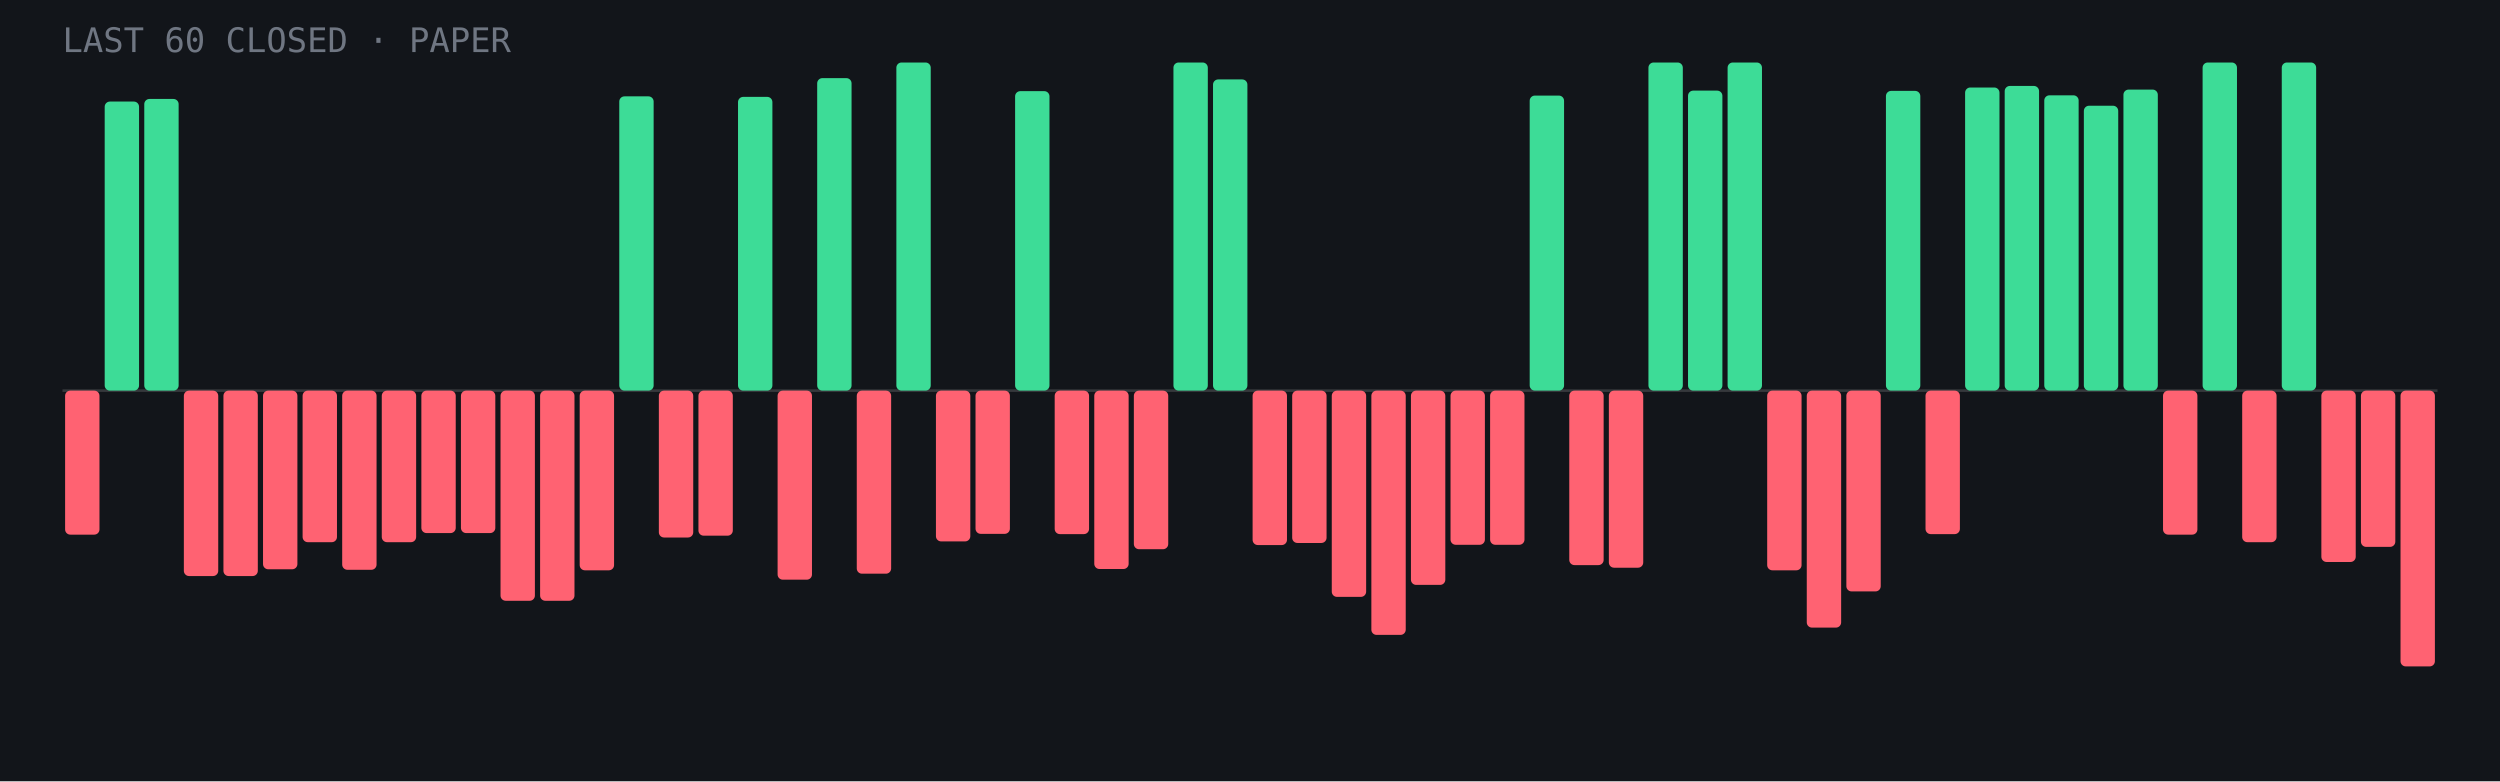
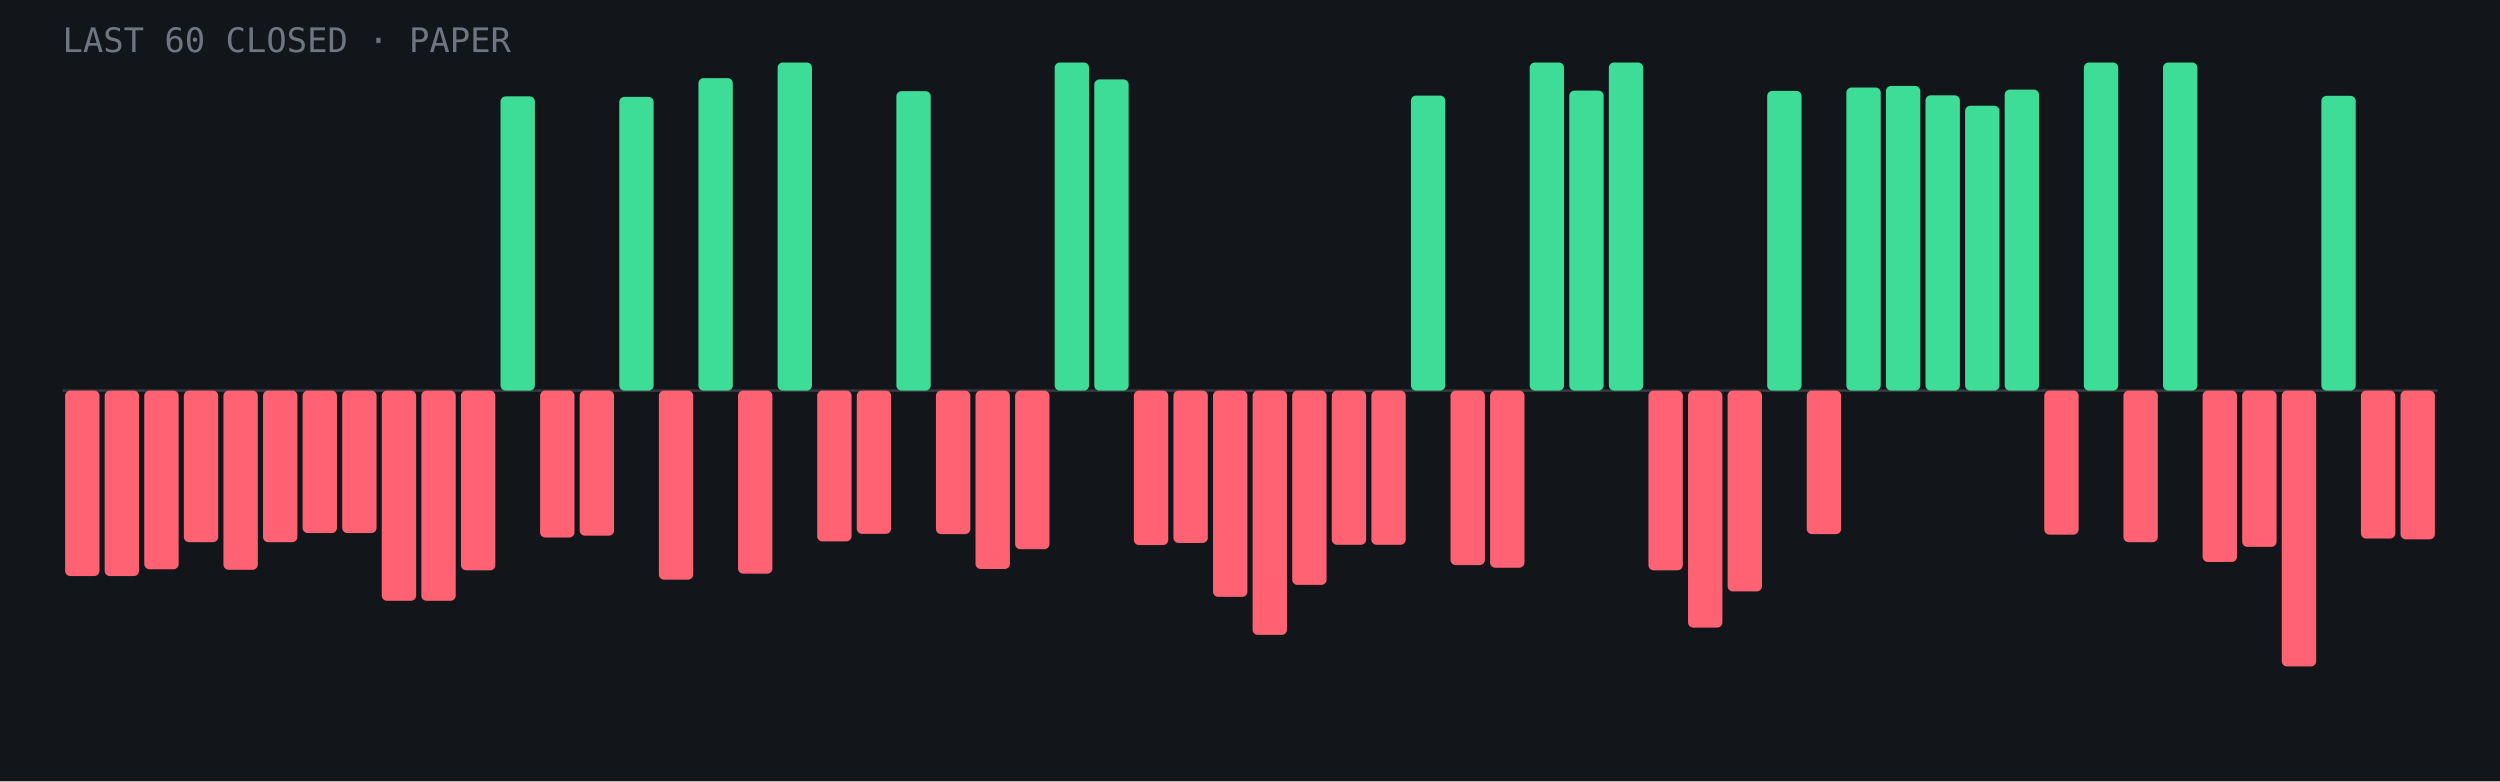
- <svg xmlns="http://www.w3.org/2000/svg" viewBox="0 0 960 300" role="img" aria-label="Last 60 closed paper trades: 21 wins, 39 losses">
+ <svg xmlns="http://www.w3.org/2000/svg" viewBox="0 0 960 300" role="img" aria-label="Last 60 closed paper trades: 20 wins, 40 losses">
  <rect width="960" height="300" fill="#12151a" />
  <line x1="24" y1="150.0" x2="936" y2="150.0" stroke="#fff" stroke-opacity=".15" />
-   <rect x="25.0" y="150.0" width="13.2" height="55.3" rx="2" fill="#ff6272" />
-   <rect x="40.2" y="39.0" width="13.2" height="111.0" rx="2" fill="#3ddc97" />
-   <rect x="55.4" y="38.0" width="13.2" height="112.0" rx="2" fill="#3ddc97" />
-   <rect x="70.6" y="150.0" width="13.2" height="71.2" rx="2" fill="#ff6272" />
-   <rect x="85.8" y="150.0" width="13.2" height="71.2" rx="2" fill="#ff6272" />
-   <rect x="101.0" y="150.0" width="13.2" height="68.6" rx="2" fill="#ff6272" />
-   <rect x="116.2" y="150.0" width="13.2" height="58.2" rx="2" fill="#ff6272" />
-   <rect x="131.4" y="150.0" width="13.2" height="68.8" rx="2" fill="#ff6272" />
-   <rect x="146.6" y="150.0" width="13.2" height="58.2" rx="2" fill="#ff6272" />
-   <rect x="161.8" y="150.0" width="13.2" height="54.7" rx="2" fill="#ff6272" />
-   <rect x="177.0" y="150.0" width="13.2" height="54.7" rx="2" fill="#ff6272" />
-   <rect x="192.2" y="150.0" width="13.2" height="80.7" rx="2" fill="#ff6272" />
-   <rect x="207.4" y="150.0" width="13.2" height="80.7" rx="2" fill="#ff6272" />
-   <rect x="222.6" y="150.0" width="13.2" height="69.0" rx="2" fill="#ff6272" />
-   <rect x="237.8" y="37.0" width="13.2" height="113.0" rx="2" fill="#3ddc97" />
-   <rect x="253.0" y="150.0" width="13.2" height="56.4" rx="2" fill="#ff6272" />
-   <rect x="268.2" y="150.0" width="13.2" height="55.7" rx="2" fill="#ff6272" />
-   <rect x="283.4" y="37.2" width="13.2" height="112.8" rx="2" fill="#3ddc97" />
-   <rect x="298.6" y="150.0" width="13.2" height="72.6" rx="2" fill="#ff6272" />
-   <rect x="313.8" y="30.0" width="13.2" height="120.0" rx="2" fill="#3ddc97" />
-   <rect x="329.0" y="150.0" width="13.2" height="70.3" rx="2" fill="#ff6272" />
-   <rect x="344.2" y="24.0" width="13.2" height="126.0" rx="2" fill="#3ddc97" />
-   <rect x="359.4" y="150.0" width="13.2" height="57.9" rx="2" fill="#ff6272" />
-   <rect x="374.6" y="150.0" width="13.2" height="55.0" rx="2" fill="#ff6272" />
-   <rect x="389.8" y="35.0" width="13.2" height="115.0" rx="2" fill="#3ddc97" />
-   <rect x="405.0" y="150.0" width="13.2" height="55.1" rx="2" fill="#ff6272" />
-   <rect x="420.2" y="150.0" width="13.2" height="68.5" rx="2" fill="#ff6272" />
-   <rect x="435.4" y="150.0" width="13.2" height="60.9" rx="2" fill="#ff6272" />
-   <rect x="450.6" y="24.0" width="13.2" height="126.0" rx="2" fill="#3ddc97" />
-   <rect x="465.8" y="30.5" width="13.2" height="119.5" rx="2" fill="#3ddc97" />
-   <rect x="481.0" y="150.0" width="13.2" height="59.3" rx="2" fill="#ff6272" />
-   <rect x="496.2" y="150.0" width="13.2" height="58.5" rx="2" fill="#ff6272" />
-   <rect x="511.4" y="150.0" width="13.2" height="79.2" rx="2" fill="#ff6272" />
-   <rect x="526.6" y="150.0" width="13.2" height="93.8" rx="2" fill="#ff6272" />
-   <rect x="541.8" y="150.0" width="13.2" height="74.6" rx="2" fill="#ff6272" />
-   <rect x="557.0" y="150.0" width="13.2" height="59.2" rx="2" fill="#ff6272" />
-   <rect x="572.2" y="150.0" width="13.2" height="59.2" rx="2" fill="#ff6272" />
-   <rect x="587.4" y="36.7" width="13.2" height="113.3" rx="2" fill="#3ddc97" />
-   <rect x="602.6" y="150.0" width="13.2" height="67.0" rx="2" fill="#ff6272" />
-   <rect x="617.8" y="150.0" width="13.2" height="68.0" rx="2" fill="#ff6272" />
-   <rect x="633.0" y="24.0" width="13.2" height="126.0" rx="2" fill="#3ddc97" />
-   <rect x="648.2" y="34.8" width="13.2" height="115.2" rx="2" fill="#3ddc97" />
-   <rect x="663.4" y="24.0" width="13.2" height="126.0" rx="2" fill="#3ddc97" />
-   <rect x="678.6" y="150.0" width="13.2" height="69.0" rx="2" fill="#ff6272" />
-   <rect x="693.8" y="150.0" width="13.2" height="91.0" rx="2" fill="#ff6272" />
-   <rect x="709.0" y="150.0" width="13.2" height="77.1" rx="2" fill="#ff6272" />
-   <rect x="724.2" y="34.9" width="13.2" height="115.1" rx="2" fill="#3ddc97" />
-   <rect x="739.4" y="150.0" width="13.2" height="55.1" rx="2" fill="#ff6272" />
-   <rect x="754.6" y="33.6" width="13.2" height="116.4" rx="2" fill="#3ddc97" />
-   <rect x="769.8" y="33.0" width="13.2" height="117.0" rx="2" fill="#3ddc97" />
-   <rect x="785.0" y="36.6" width="13.2" height="113.4" rx="2" fill="#3ddc97" />
-   <rect x="800.2" y="40.6" width="13.2" height="109.4" rx="2" fill="#3ddc97" />
-   <rect x="815.4" y="34.4" width="13.2" height="115.6" rx="2" fill="#3ddc97" />
-   <rect x="830.6" y="150.0" width="13.2" height="55.3" rx="2" fill="#ff6272" />
-   <rect x="845.8" y="24.0" width="13.2" height="126.0" rx="2" fill="#3ddc97" />
-   <rect x="861.0" y="150.0" width="13.2" height="58.2" rx="2" fill="#ff6272" />
-   <rect x="876.2" y="24.0" width="13.2" height="126.0" rx="2" fill="#3ddc97" />
-   <rect x="891.4" y="150.0" width="13.2" height="65.8" rx="2" fill="#ff6272" />
-   <rect x="906.6" y="150.0" width="13.2" height="60.0" rx="2" fill="#ff6272" />
-   <rect x="921.8" y="150.0" width="13.2" height="105.9" rx="2" fill="#ff6272" />
+   <rect x="25.0" y="150.0" width="13.2" height="71.2" rx="2" fill="#ff6272" />
+   <rect x="40.2" y="150.0" width="13.2" height="71.2" rx="2" fill="#ff6272" />
+   <rect x="55.4" y="150.0" width="13.2" height="68.6" rx="2" fill="#ff6272" />
+   <rect x="70.6" y="150.0" width="13.2" height="58.2" rx="2" fill="#ff6272" />
+   <rect x="85.8" y="150.0" width="13.2" height="68.8" rx="2" fill="#ff6272" />
+   <rect x="101.0" y="150.0" width="13.2" height="58.2" rx="2" fill="#ff6272" />
+   <rect x="116.2" y="150.0" width="13.2" height="54.7" rx="2" fill="#ff6272" />
+   <rect x="131.4" y="150.0" width="13.2" height="54.7" rx="2" fill="#ff6272" />
+   <rect x="146.6" y="150.0" width="13.2" height="80.7" rx="2" fill="#ff6272" />
+   <rect x="161.8" y="150.0" width="13.2" height="80.7" rx="2" fill="#ff6272" />
+   <rect x="177.0" y="150.0" width="13.2" height="69.0" rx="2" fill="#ff6272" />
+   <rect x="192.2" y="37.0" width="13.2" height="113.0" rx="2" fill="#3ddc97" />
+   <rect x="207.4" y="150.0" width="13.2" height="56.4" rx="2" fill="#ff6272" />
+   <rect x="222.6" y="150.0" width="13.2" height="55.7" rx="2" fill="#ff6272" />
+   <rect x="237.8" y="37.2" width="13.2" height="112.8" rx="2" fill="#3ddc97" />
+   <rect x="253.0" y="150.0" width="13.2" height="72.6" rx="2" fill="#ff6272" />
+   <rect x="268.2" y="30.0" width="13.2" height="120.0" rx="2" fill="#3ddc97" />
+   <rect x="283.4" y="150.0" width="13.2" height="70.3" rx="2" fill="#ff6272" />
+   <rect x="298.6" y="24.0" width="13.2" height="126.0" rx="2" fill="#3ddc97" />
+   <rect x="313.8" y="150.0" width="13.2" height="57.9" rx="2" fill="#ff6272" />
+   <rect x="329.0" y="150.0" width="13.2" height="55.0" rx="2" fill="#ff6272" />
+   <rect x="344.2" y="35.0" width="13.2" height="115.0" rx="2" fill="#3ddc97" />
+   <rect x="359.4" y="150.0" width="13.2" height="55.1" rx="2" fill="#ff6272" />
+   <rect x="374.6" y="150.0" width="13.2" height="68.5" rx="2" fill="#ff6272" />
+   <rect x="389.8" y="150.0" width="13.2" height="60.9" rx="2" fill="#ff6272" />
+   <rect x="405.0" y="24.0" width="13.2" height="126.0" rx="2" fill="#3ddc97" />
+   <rect x="420.2" y="30.5" width="13.2" height="119.5" rx="2" fill="#3ddc97" />
+   <rect x="435.4" y="150.0" width="13.2" height="59.3" rx="2" fill="#ff6272" />
+   <rect x="450.6" y="150.0" width="13.2" height="58.5" rx="2" fill="#ff6272" />
+   <rect x="465.8" y="150.0" width="13.2" height="79.2" rx="2" fill="#ff6272" />
+   <rect x="481.0" y="150.0" width="13.2" height="93.8" rx="2" fill="#ff6272" />
+   <rect x="496.2" y="150.0" width="13.2" height="74.6" rx="2" fill="#ff6272" />
+   <rect x="511.4" y="150.0" width="13.2" height="59.2" rx="2" fill="#ff6272" />
+   <rect x="526.6" y="150.0" width="13.2" height="59.2" rx="2" fill="#ff6272" />
+   <rect x="541.8" y="36.7" width="13.2" height="113.3" rx="2" fill="#3ddc97" />
+   <rect x="557.0" y="150.0" width="13.2" height="67.0" rx="2" fill="#ff6272" />
+   <rect x="572.2" y="150.0" width="13.2" height="68.0" rx="2" fill="#ff6272" />
+   <rect x="587.4" y="24.0" width="13.2" height="126.0" rx="2" fill="#3ddc97" />
+   <rect x="602.6" y="34.8" width="13.2" height="115.2" rx="2" fill="#3ddc97" />
+   <rect x="617.8" y="24.0" width="13.2" height="126.0" rx="2" fill="#3ddc97" />
+   <rect x="633.0" y="150.0" width="13.2" height="69.0" rx="2" fill="#ff6272" />
+   <rect x="648.2" y="150.0" width="13.2" height="91.0" rx="2" fill="#ff6272" />
+   <rect x="663.4" y="150.0" width="13.2" height="77.1" rx="2" fill="#ff6272" />
+   <rect x="678.6" y="34.9" width="13.2" height="115.1" rx="2" fill="#3ddc97" />
+   <rect x="693.8" y="150.0" width="13.2" height="55.1" rx="2" fill="#ff6272" />
+   <rect x="709.0" y="33.6" width="13.2" height="116.4" rx="2" fill="#3ddc97" />
+   <rect x="724.2" y="33.0" width="13.2" height="117.0" rx="2" fill="#3ddc97" />
+   <rect x="739.4" y="36.6" width="13.2" height="113.4" rx="2" fill="#3ddc97" />
+   <rect x="754.6" y="40.6" width="13.2" height="109.4" rx="2" fill="#3ddc97" />
+   <rect x="769.8" y="34.4" width="13.2" height="115.6" rx="2" fill="#3ddc97" />
+   <rect x="785.0" y="150.0" width="13.2" height="55.3" rx="2" fill="#ff6272" />
+   <rect x="800.2" y="24.0" width="13.2" height="126.0" rx="2" fill="#3ddc97" />
+   <rect x="815.4" y="150.0" width="13.2" height="58.2" rx="2" fill="#ff6272" />
+   <rect x="830.6" y="24.0" width="13.2" height="126.0" rx="2" fill="#3ddc97" />
+   <rect x="845.8" y="150.0" width="13.2" height="65.8" rx="2" fill="#ff6272" />
+   <rect x="861.0" y="150.0" width="13.2" height="60.0" rx="2" fill="#ff6272" />
+   <rect x="876.2" y="150.0" width="13.2" height="105.9" rx="2" fill="#ff6272" />
+   <rect x="891.4" y="36.8" width="13.2" height="113.2" rx="2" fill="#3ddc97" />
+   <rect x="906.6" y="150.0" width="13.2" height="56.8" rx="2" fill="#ff6272" />
+   <rect x="921.8" y="150.0" width="13.2" height="57.1" rx="2" fill="#ff6272" />
  <text x="24" y="20" font-family="JetBrains Mono,monospace" font-size="13" fill="#6f7682">LAST 60 CLOSED · PAPER</text>
</svg>
